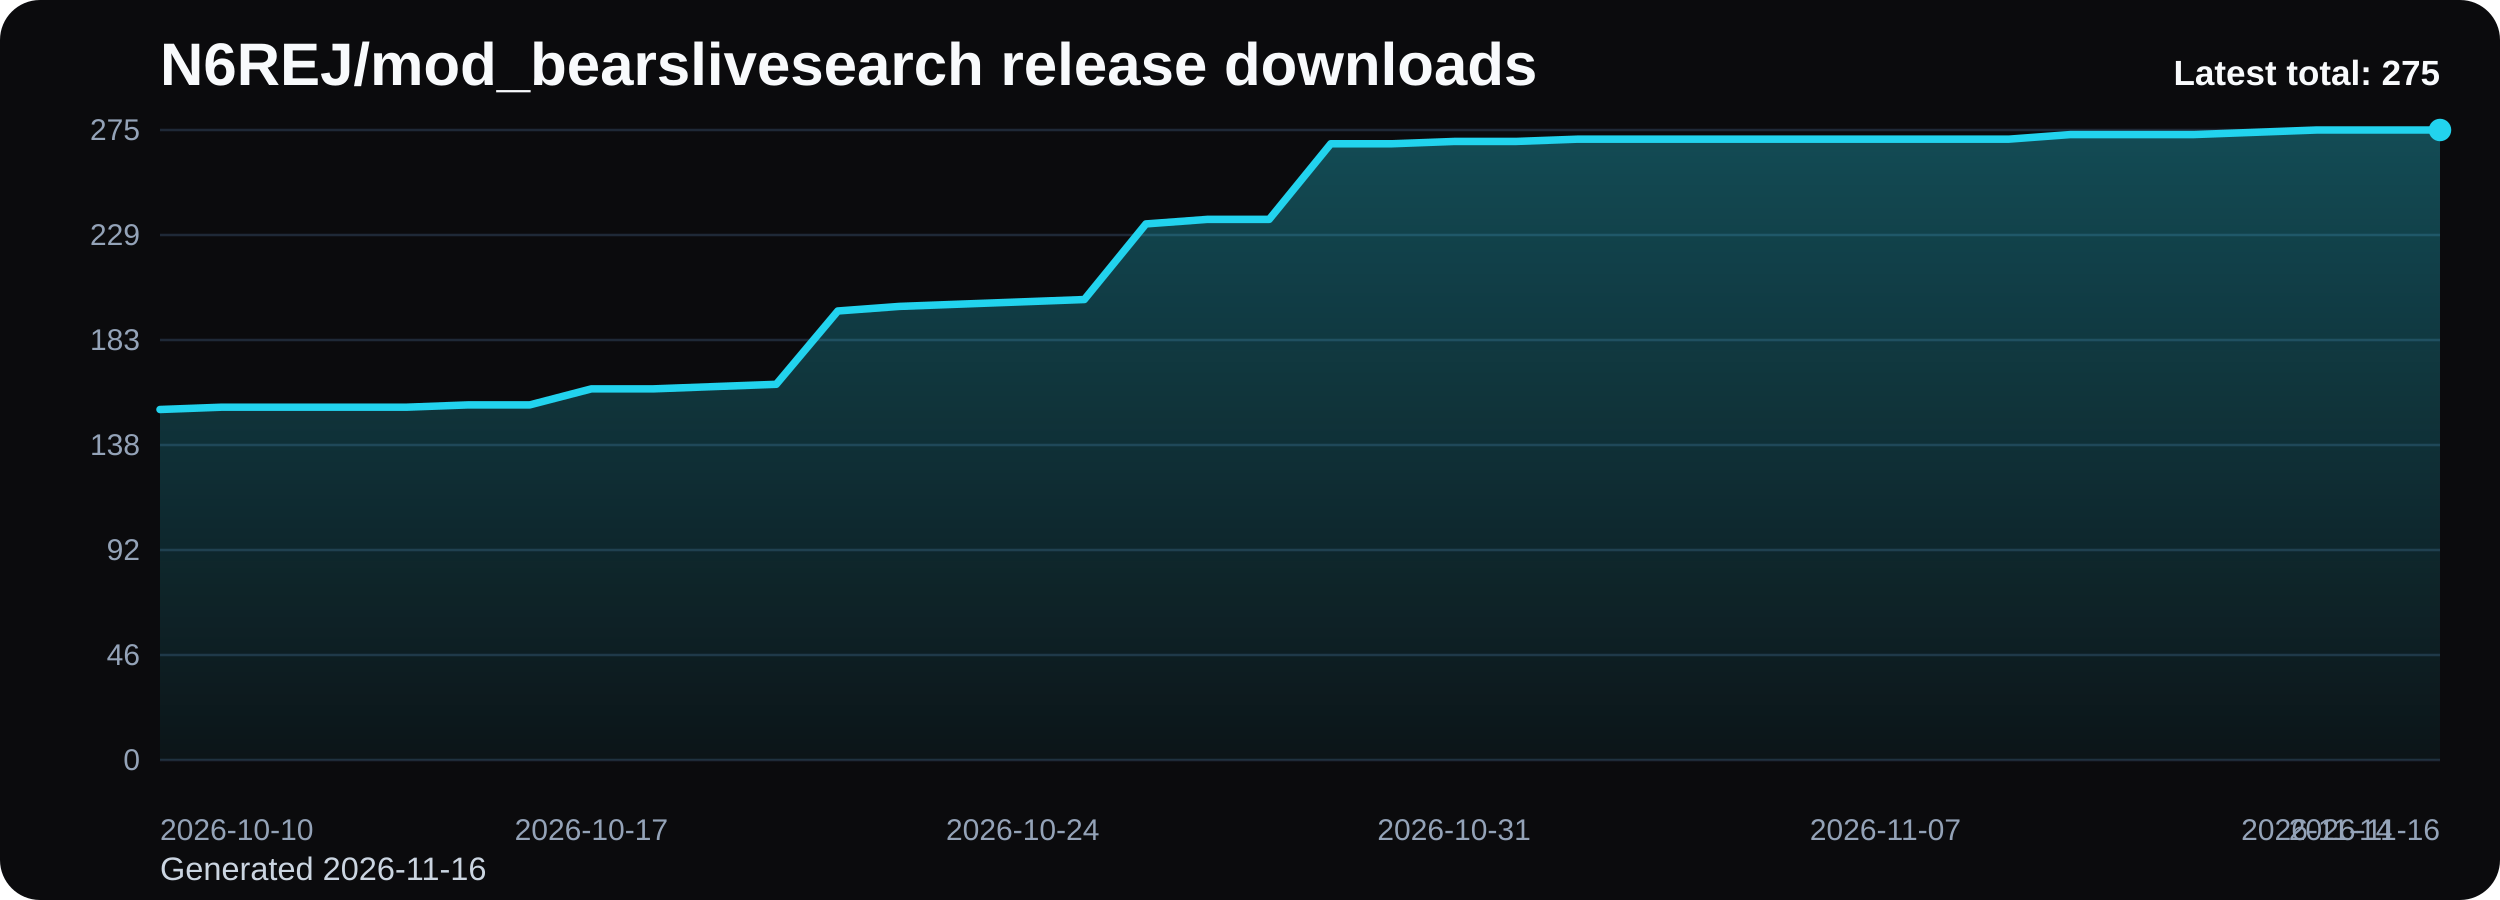
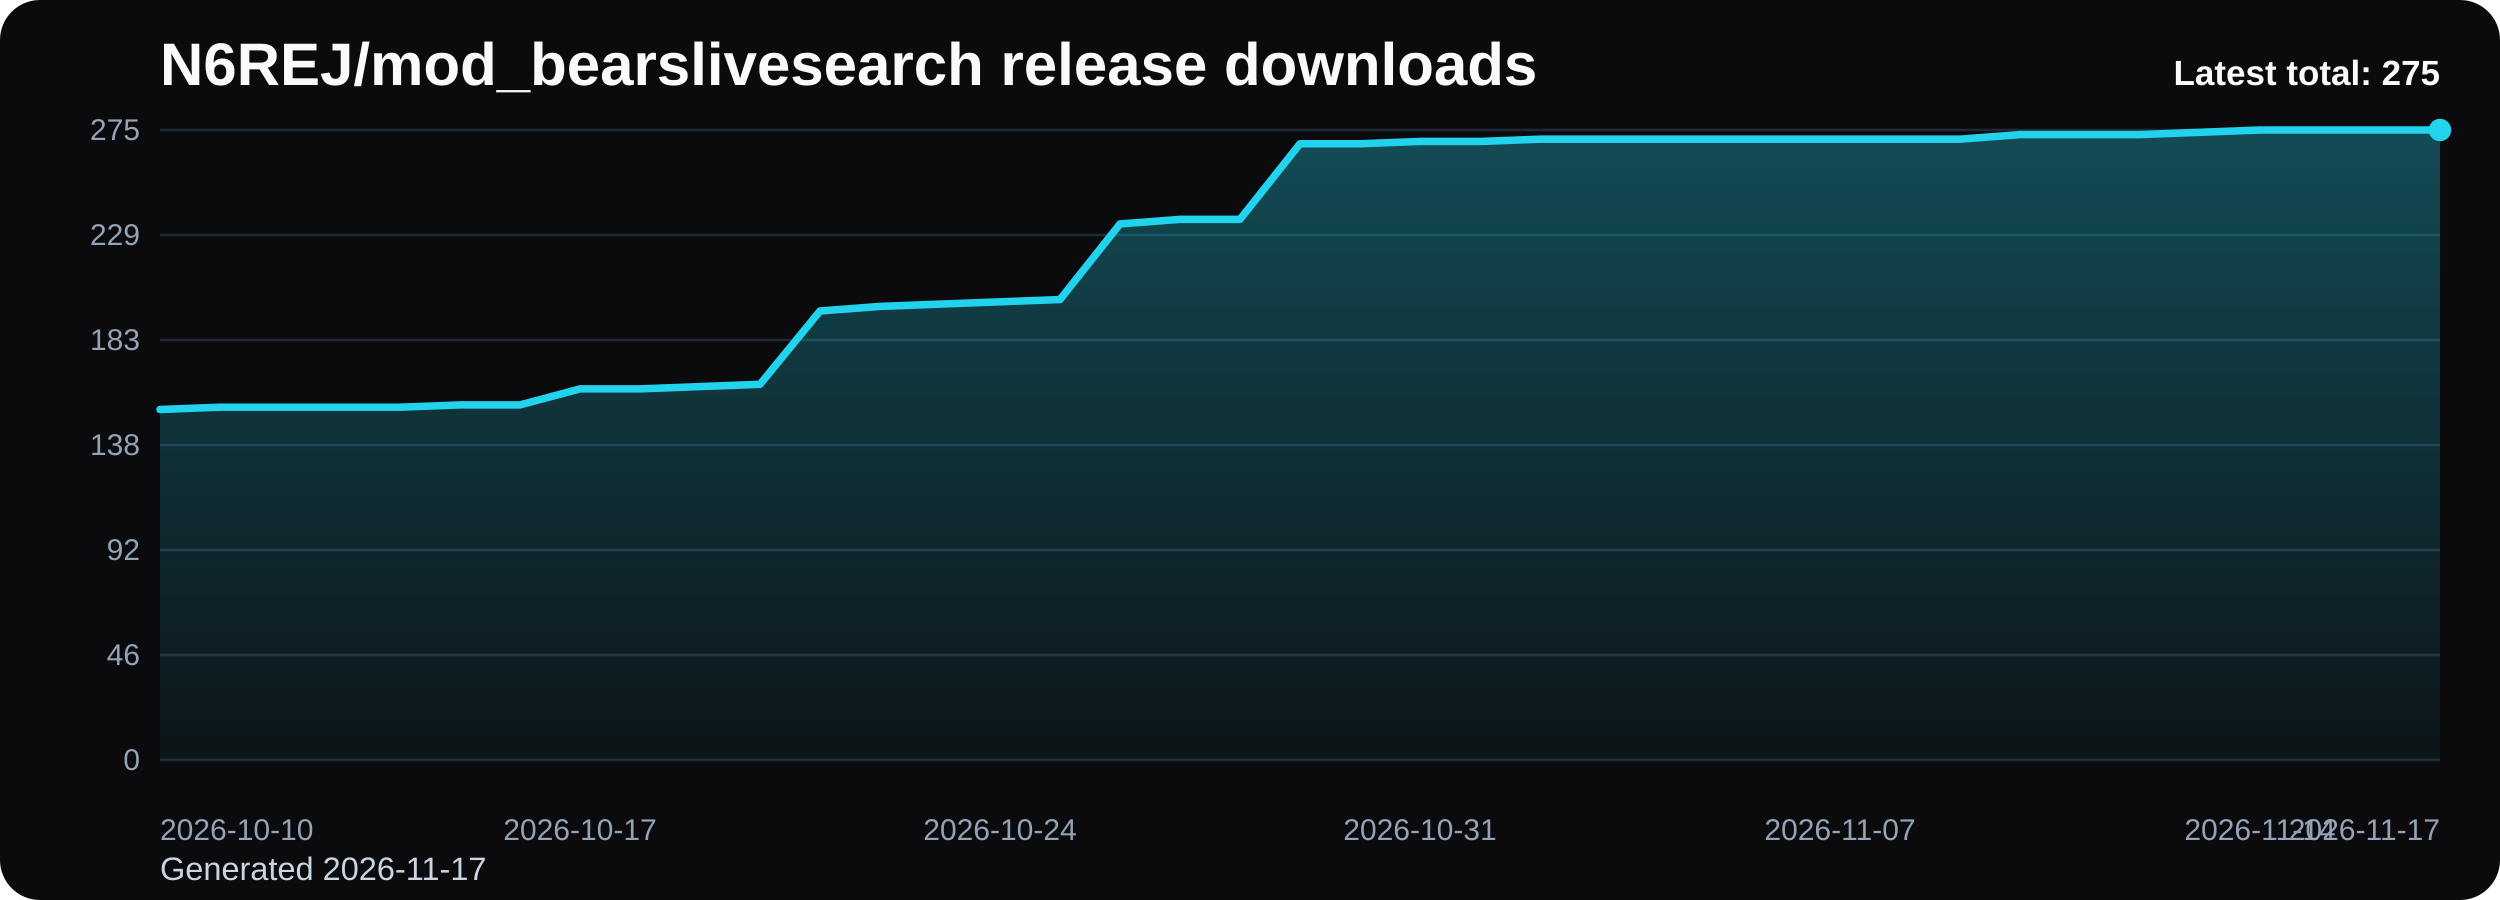
<svg xmlns="http://www.w3.org/2000/svg" viewBox="0 0 1000 360" role="img" aria-label="N6REJ/mod_bearslivesearch release downloads chart">
  <defs>
    <linearGradient id="fill-total-trend-black" x1="0" y1="0" x2="0" y2="1">
      <stop offset="0%" stop-color="#22d3ee" stop-opacity="0.32" />
      <stop offset="100%" stop-color="#22d3ee" stop-opacity="0.05" />
    </linearGradient>
    <style>
      .bg { fill: #0b0b0d; }
      .title { font: 700 24px Arial, sans-serif; fill: #f8fafc; }
      .sub { font: 400 13px Arial, sans-serif; fill: #cbd5e1; }
      .grid { stroke: #1f2937; stroke-width: 1; }
      .axis { font: 400 12px Arial, sans-serif; fill: #94a3b8; }
      .line { fill: none; stroke: #22d3ee; stroke-width: 3; stroke-linecap: round; stroke-linejoin: round; }
      .dot { fill: #22d3ee; }
      .value { font: 600 11px Arial, sans-serif; fill: #cbd5e1; }
      .latest { font: 700 14px Arial, sans-serif; fill: #f8fafc; }
    </style>
  </defs>
  <rect class="bg" x="0" y="0" width="1000" height="360" rx="16" />
  <text class="title" x="64" y="34">N6REJ/mod_bearslivesearch release downloads</text>
-   <text class="sub" x="64" y="352">Generated 2026-11-16</text>
+   <text class="sub" x="64" y="352">Generated 2026-11-17</text>
  <line x1="64" y1="52.00" x2="976" y2="52.00" class="grid" />
  <text x="56" y="56.00" text-anchor="end" class="axis">275</text>
  <line x1="64" y1="94.00" x2="976" y2="94.00" class="grid" />
  <text x="56" y="98.00" text-anchor="end" class="axis">229</text>
  <line x1="64" y1="136.00" x2="976" y2="136.00" class="grid" />
  <text x="56" y="140.00" text-anchor="end" class="axis">183</text>
  <line x1="64" y1="178.00" x2="976" y2="178.00" class="grid" />
  <text x="56" y="182.00" text-anchor="end" class="axis">138</text>
  <line x1="64" y1="220.00" x2="976" y2="220.00" class="grid" />
  <text x="56" y="224.00" text-anchor="end" class="axis">92</text>
  <line x1="64" y1="262.00" x2="976" y2="262.00" class="grid" />
  <text x="56" y="266.00" text-anchor="end" class="axis">46</text>
  <line x1="64" y1="304.00" x2="976" y2="304.00" class="grid" />
  <text x="56" y="308.00" text-anchor="end" class="axis">0</text>
-   <path d="M 64.00 304 L 64.00 163.80 L 88.65 162.88 L 113.30 162.88 L 137.95 162.88 L 162.59 162.88 L 187.24 161.96 L 211.89 161.96 L 236.54 155.55 L 261.19 155.55 L 285.84 154.63 L 310.49 153.72 L 335.14 124.39 L 359.78 122.56 L 384.43 121.64 L 409.08 120.73 L 433.73 119.81 L 458.38 89.57 L 483.03 87.74 L 507.68 87.74 L 532.32 57.50 L 556.97 57.50 L 581.62 56.58 L 606.27 56.58 L 630.92 55.67 L 655.57 55.67 L 680.22 55.67 L 704.86 55.67 L 729.51 55.67 L 754.16 55.67 L 778.81 55.67 L 803.46 55.67 L 828.11 53.83 L 852.76 53.83 L 877.41 53.83 L 902.05 52.92 L 926.70 52.00 L 951.35 52.00 L 976.00 52.00 L 976.00 304 Z" fill="url(#fill-total-trend-black)" />
-   <polyline class="line" points="64.00,163.80 88.65,162.88 113.30,162.88 137.95,162.88 162.59,162.88 187.24,161.96 211.89,161.96 236.54,155.55 261.19,155.55 285.84,154.63 310.49,153.72 335.14,124.39 359.78,122.56 384.43,121.64 409.08,120.73 433.73,119.81 458.38,89.57 483.03,87.74 507.68,87.74 532.32,57.50 556.97,57.50 581.62,56.58 606.27,56.58 630.92,55.67 655.57,55.67 680.22,55.67 704.86,55.67 729.51,55.67 754.16,55.67 778.81,55.67 803.46,55.67 828.11,53.83 852.76,53.83 877.41,53.83 902.05,52.92 926.70,52.00 951.35,52.00 976.00,52.00" />
+   <path d="M 64.00 304 L 64.00 163.80 L 88.00 162.88 L 112.00 162.88 L 136.00 162.88 L 160.00 162.88 L 184.00 161.96 L 208.00 161.96 L 232.00 155.55 L 256.00 155.55 L 280.00 154.63 L 304.00 153.72 L 328.00 124.39 L 352.00 122.56 L 376.00 121.64 L 400.00 120.73 L 424.00 119.81 L 448.00 89.57 L 472.00 87.74 L 496.00 87.74 L 520.00 57.50 L 544.00 57.50 L 568.00 56.58 L 592.00 56.58 L 616.00 55.67 L 640.00 55.67 L 664.00 55.67 L 688.00 55.67 L 712.00 55.67 L 736.00 55.67 L 760.00 55.67 L 784.00 55.67 L 808.00 53.83 L 832.00 53.83 L 856.00 53.83 L 880.00 52.92 L 904.00 52.00 L 928.00 52.00 L 952.00 52.00 L 976.00 52.00 L 976.00 304 Z" fill="url(#fill-total-trend-black)" />
+   <polyline class="line" points="64.00,163.80 88.00,162.88 112.00,162.88 136.00,162.88 160.00,162.88 184.00,161.96 208.00,161.96 232.00,155.55 256.00,155.55 280.00,154.63 304.00,153.72 328.00,124.39 352.00,122.56 376.00,121.64 400.00,120.73 424.00,119.81 448.00,89.57 472.00,87.74 496.00,87.74 520.00,57.50 544.00,57.50 568.00,56.58 592.00,56.58 616.00,55.67 640.00,55.67 664.00,55.67 688.00,55.67 712.00,55.67 736.00,55.67 760.00,55.67 784.00,55.67 808.00,53.83 832.00,53.83 856.00,53.83 880.00,52.92 904.00,52.00 928.00,52.00 952.00,52.00 976.00,52.00" />
  <circle class="dot" cx="976.00" cy="52.00" r="4.5" />
  <text class="axis" x="64.00" y="336" text-anchor="start">2026-10-10</text>
-   <text class="axis" x="236.54" y="336" text-anchor="middle">2026-10-17</text>
-   <text class="axis" x="409.08" y="336" text-anchor="middle">2026-10-24</text>
-   <text class="axis" x="581.62" y="336" text-anchor="middle">2026-10-31</text>
-   <text class="axis" x="754.16" y="336" text-anchor="middle">2026-11-07</text>
-   <text class="axis" x="926.70" y="336" text-anchor="middle">2026-11-14</text>
-   <text class="axis" x="976.00" y="336" text-anchor="end">2026-11-16</text>
+   <text class="axis" x="232.00" y="336" text-anchor="middle">2026-10-17</text>
+   <text class="axis" x="400.00" y="336" text-anchor="middle">2026-10-24</text>
+   <text class="axis" x="568.00" y="336" text-anchor="middle">2026-10-31</text>
+   <text class="axis" x="736.00" y="336" text-anchor="middle">2026-11-07</text>
+   <text class="axis" x="904.00" y="336" text-anchor="middle">2026-11-14</text>
+   <text class="axis" x="976.00" y="336" text-anchor="end">2026-11-17</text>
  <text class="latest" x="976" y="34" text-anchor="end">Latest total: 275</text>
</svg>
